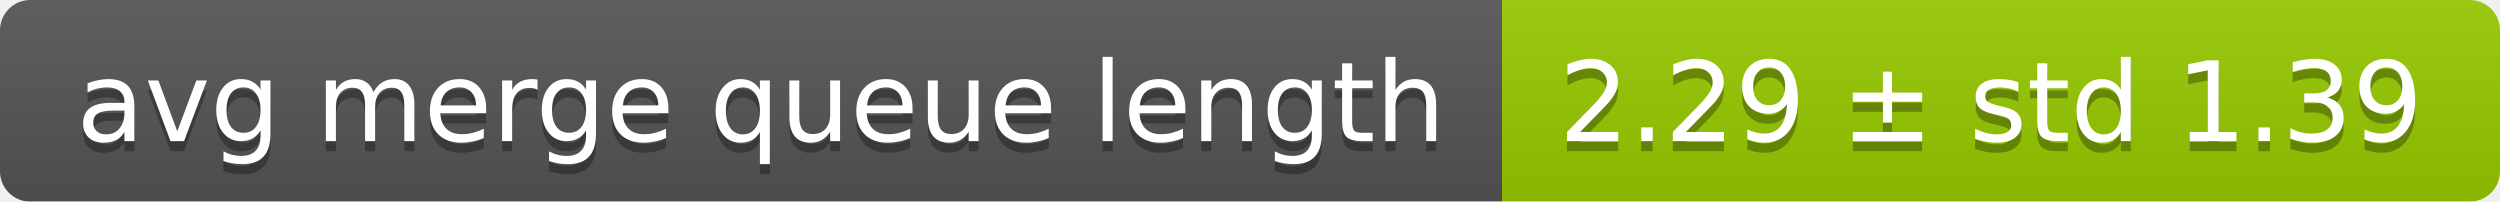
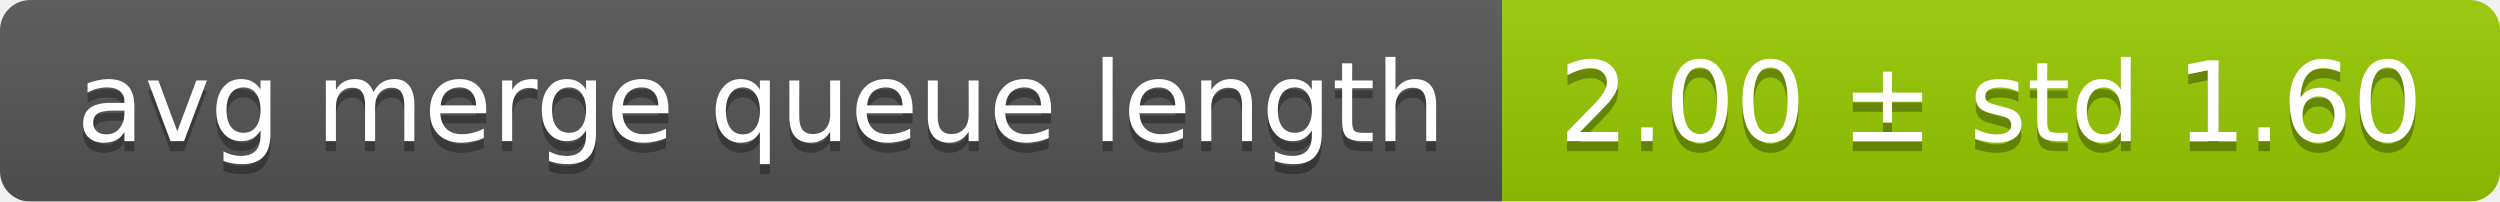
<svg xmlns="http://www.w3.org/2000/svg" width="248" height="20">
  <linearGradient id="smooth" x2="0" y2="100%">
    <stop offset="0" stop-color="#bbb" stop-opacity=".1" />
    <stop offset="1" stop-opacity=".1" />
  </linearGradient>
  <mask id="round">
    <rect width="248" height="20" rx="3" fill="#fff" />
  </mask>
  <g mask="url(#round)">
    <rect width="149" height="20" fill="#555" />
    <rect x="149" width="99" height="20" fill="#97ca00" />
    <rect width="248" height="20" fill="url(#smooth)" />
  </g>
  <g fill="#fff" text-anchor="middle" font-family="DejaVu Sans,Verdana,Geneva,sans-serif" font-size="11">
    <text x="75.5" y="15" fill="#010101" fill-opacity=".3">avg merge queue length</text>
    <text x="75.5" y="14">avg merge queue length</text>
-     <text x="197.5" y="15" fill="#010101" fill-opacity=".3">2.29 ± std 1.39</text>
-     <text x="197.5" y="14">2.29 ± std 1.39</text>
+     <text x="197.5" y="15" fill="#010101" fill-opacity=".3">2.00 ± std 1.60</text>
+     <text x="197.5" y="14">2.00 ± std 1.60</text>
  </g>
</svg>
